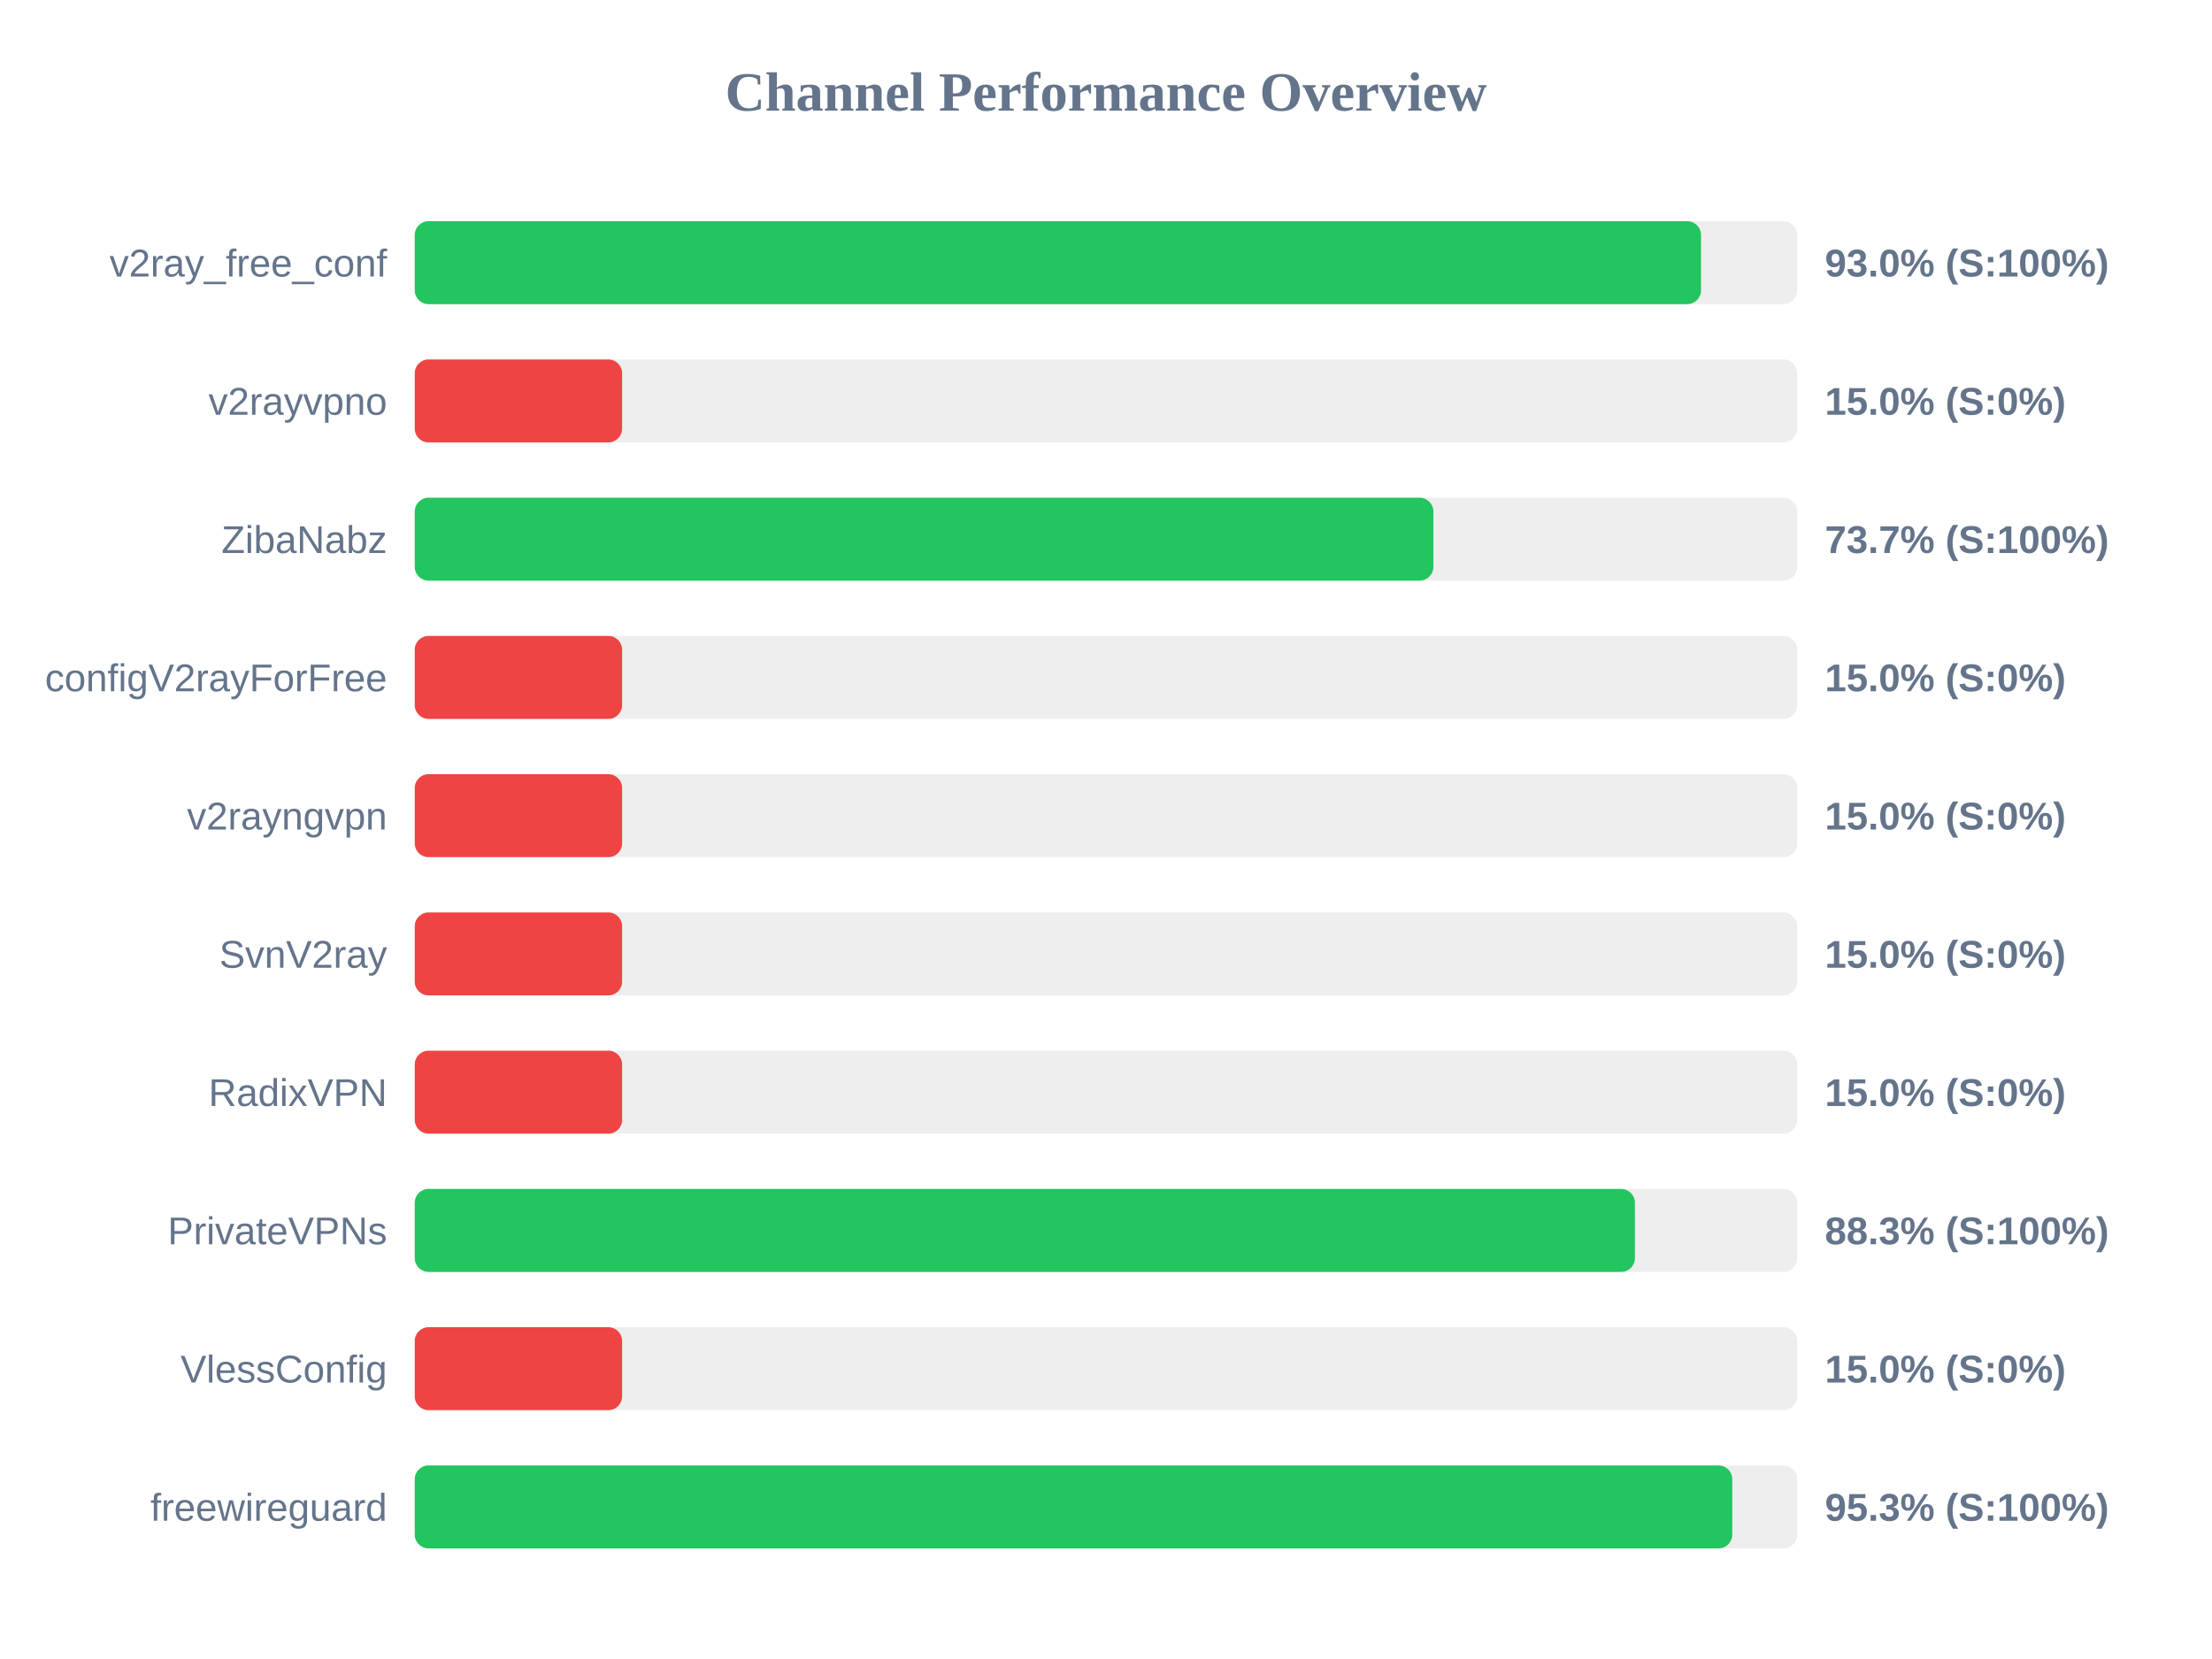
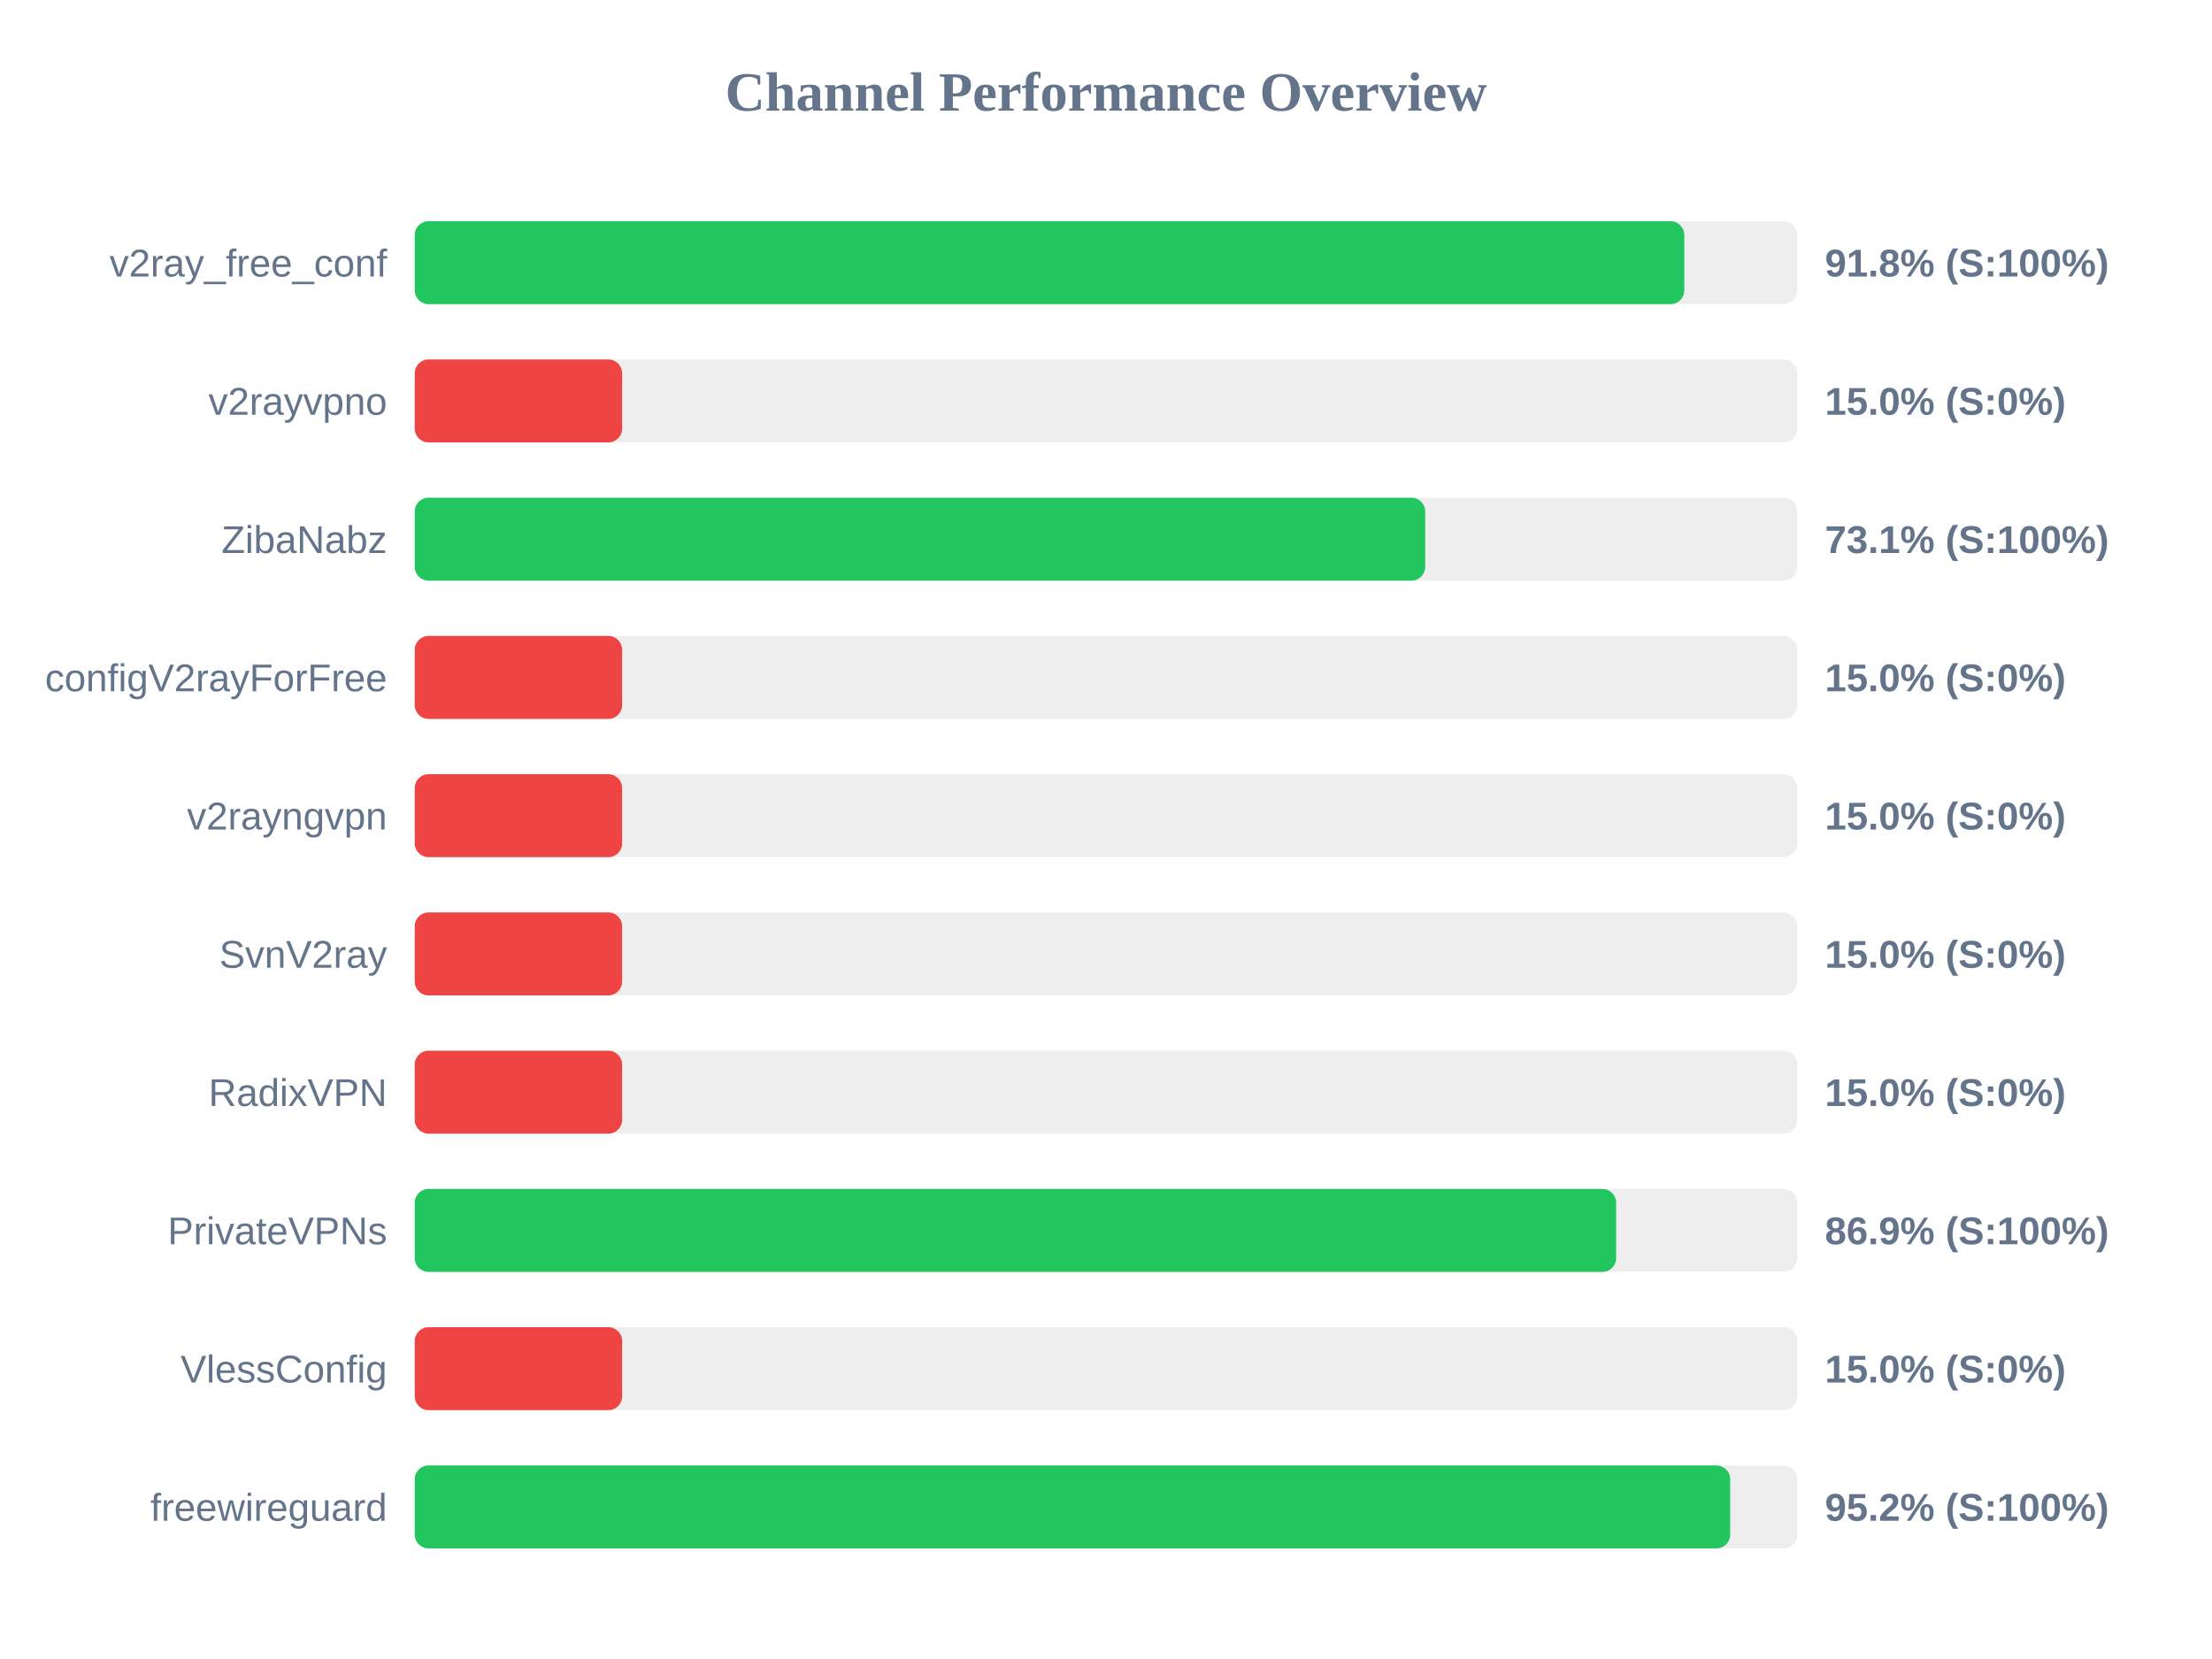
<svg xmlns="http://www.w3.org/2000/svg" width="800" height="600" version="1.1">
  <style>
        .row { font: 14px Arial; fill: #64748b; }
        .score { font: bold 14px Arial; fill: #64748b; }
    </style>
  <text x="400" y="40" text-anchor="middle" font-size="20px" font-weight="bold" fill="#64748b">Channel Performance Overview</text>
  <rect x="150" y="80" width="500" height="30" fill="#eee" rx="5" />
-   <rect x="150" y="80" width="465.2" height="30" fill="#22c55e" rx="5" />
+   <rect x="150" y="80" width="459.15" height="30" fill="#22c55e" rx="5" />
  <text x="140" y="100" text-anchor="end" class="row">v2ray_free_conf</text>
-   <text x="660" y="100" text-anchor="start" class="score">93.0% (S:100%)</text>
+   <text x="660" y="100" text-anchor="start" class="score">91.8% (S:100%)</text>
  <rect x="150" y="130" width="500" height="30" fill="#eee" rx="5" />
  <rect x="150" y="130" width="75.0" height="30" fill="#ef4444" rx="5" />
  <text x="140" y="150" text-anchor="end" class="row">v2rayvpno</text>
  <text x="660" y="150" text-anchor="start" class="score">15.0% (S:0%)</text>
  <rect x="150" y="180" width="500" height="30" fill="#eee" rx="5" />
-   <rect x="150" y="180" width="368.4" height="30" fill="#22c55e" rx="5" />
+   <rect x="150" y="180" width="365.45" height="30" fill="#22c55e" rx="5" />
  <text x="140" y="200" text-anchor="end" class="row">ZibaNabz</text>
-   <text x="660" y="200" text-anchor="start" class="score">73.7% (S:100%)</text>
+   <text x="660" y="200" text-anchor="start" class="score">73.1% (S:100%)</text>
  <rect x="150" y="230" width="500" height="30" fill="#eee" rx="5" />
  <rect x="150" y="230" width="75.0" height="30" fill="#ef4444" rx="5" />
  <text x="140" y="250" text-anchor="end" class="row">configV2rayForFree</text>
  <text x="660" y="250" text-anchor="start" class="score">15.0% (S:0%)</text>
  <rect x="150" y="280" width="500" height="30" fill="#eee" rx="5" />
  <rect x="150" y="280" width="75.0" height="30" fill="#ef4444" rx="5" />
  <text x="140" y="300" text-anchor="end" class="row">v2rayngvpn</text>
  <text x="660" y="300" text-anchor="start" class="score">15.0% (S:0%)</text>
  <rect x="150" y="330" width="500" height="30" fill="#eee" rx="5" />
  <rect x="150" y="330" width="75.0" height="30" fill="#ef4444" rx="5" />
  <text x="140" y="350" text-anchor="end" class="row">SvnV2ray</text>
  <text x="660" y="350" text-anchor="start" class="score">15.0% (S:0%)</text>
  <rect x="150" y="380" width="500" height="30" fill="#eee" rx="5" />
  <rect x="150" y="380" width="75.0" height="30" fill="#ef4444" rx="5" />
  <text x="140" y="400" text-anchor="end" class="row">RadixVPN</text>
  <text x="660" y="400" text-anchor="start" class="score">15.0% (S:0%)</text>
  <rect x="150" y="430" width="500" height="30" fill="#eee" rx="5" />
-   <rect x="150" y="430" width="441.3" height="30" fill="#22c55e" rx="5" />
+   <rect x="150" y="430" width="434.5" height="30" fill="#22c55e" rx="5" />
  <text x="140" y="450" text-anchor="end" class="row">PrivateVPNs</text>
-   <text x="660" y="450" text-anchor="start" class="score">88.3% (S:100%)</text>
+   <text x="660" y="450" text-anchor="start" class="score">86.9% (S:100%)</text>
  <rect x="150" y="480" width="500" height="30" fill="#eee" rx="5" />
  <rect x="150" y="480" width="75.0" height="30" fill="#ef4444" rx="5" />
  <text x="140" y="500" text-anchor="end" class="row">VlessConfig</text>
  <text x="660" y="500" text-anchor="start" class="score">15.0% (S:0%)</text>
  <rect x="150" y="530" width="500" height="30" fill="#eee" rx="5" />
-   <rect x="150" y="530" width="476.5" height="30" fill="#22c55e" rx="5" />
+   <rect x="150" y="530" width="475.75" height="30" fill="#22c55e" rx="5" />
  <text x="140" y="550" text-anchor="end" class="row">freewireguard</text>
-   <text x="660" y="550" text-anchor="start" class="score">95.3% (S:100%)</text>
+   <text x="660" y="550" text-anchor="start" class="score">95.2% (S:100%)</text>
</svg>
